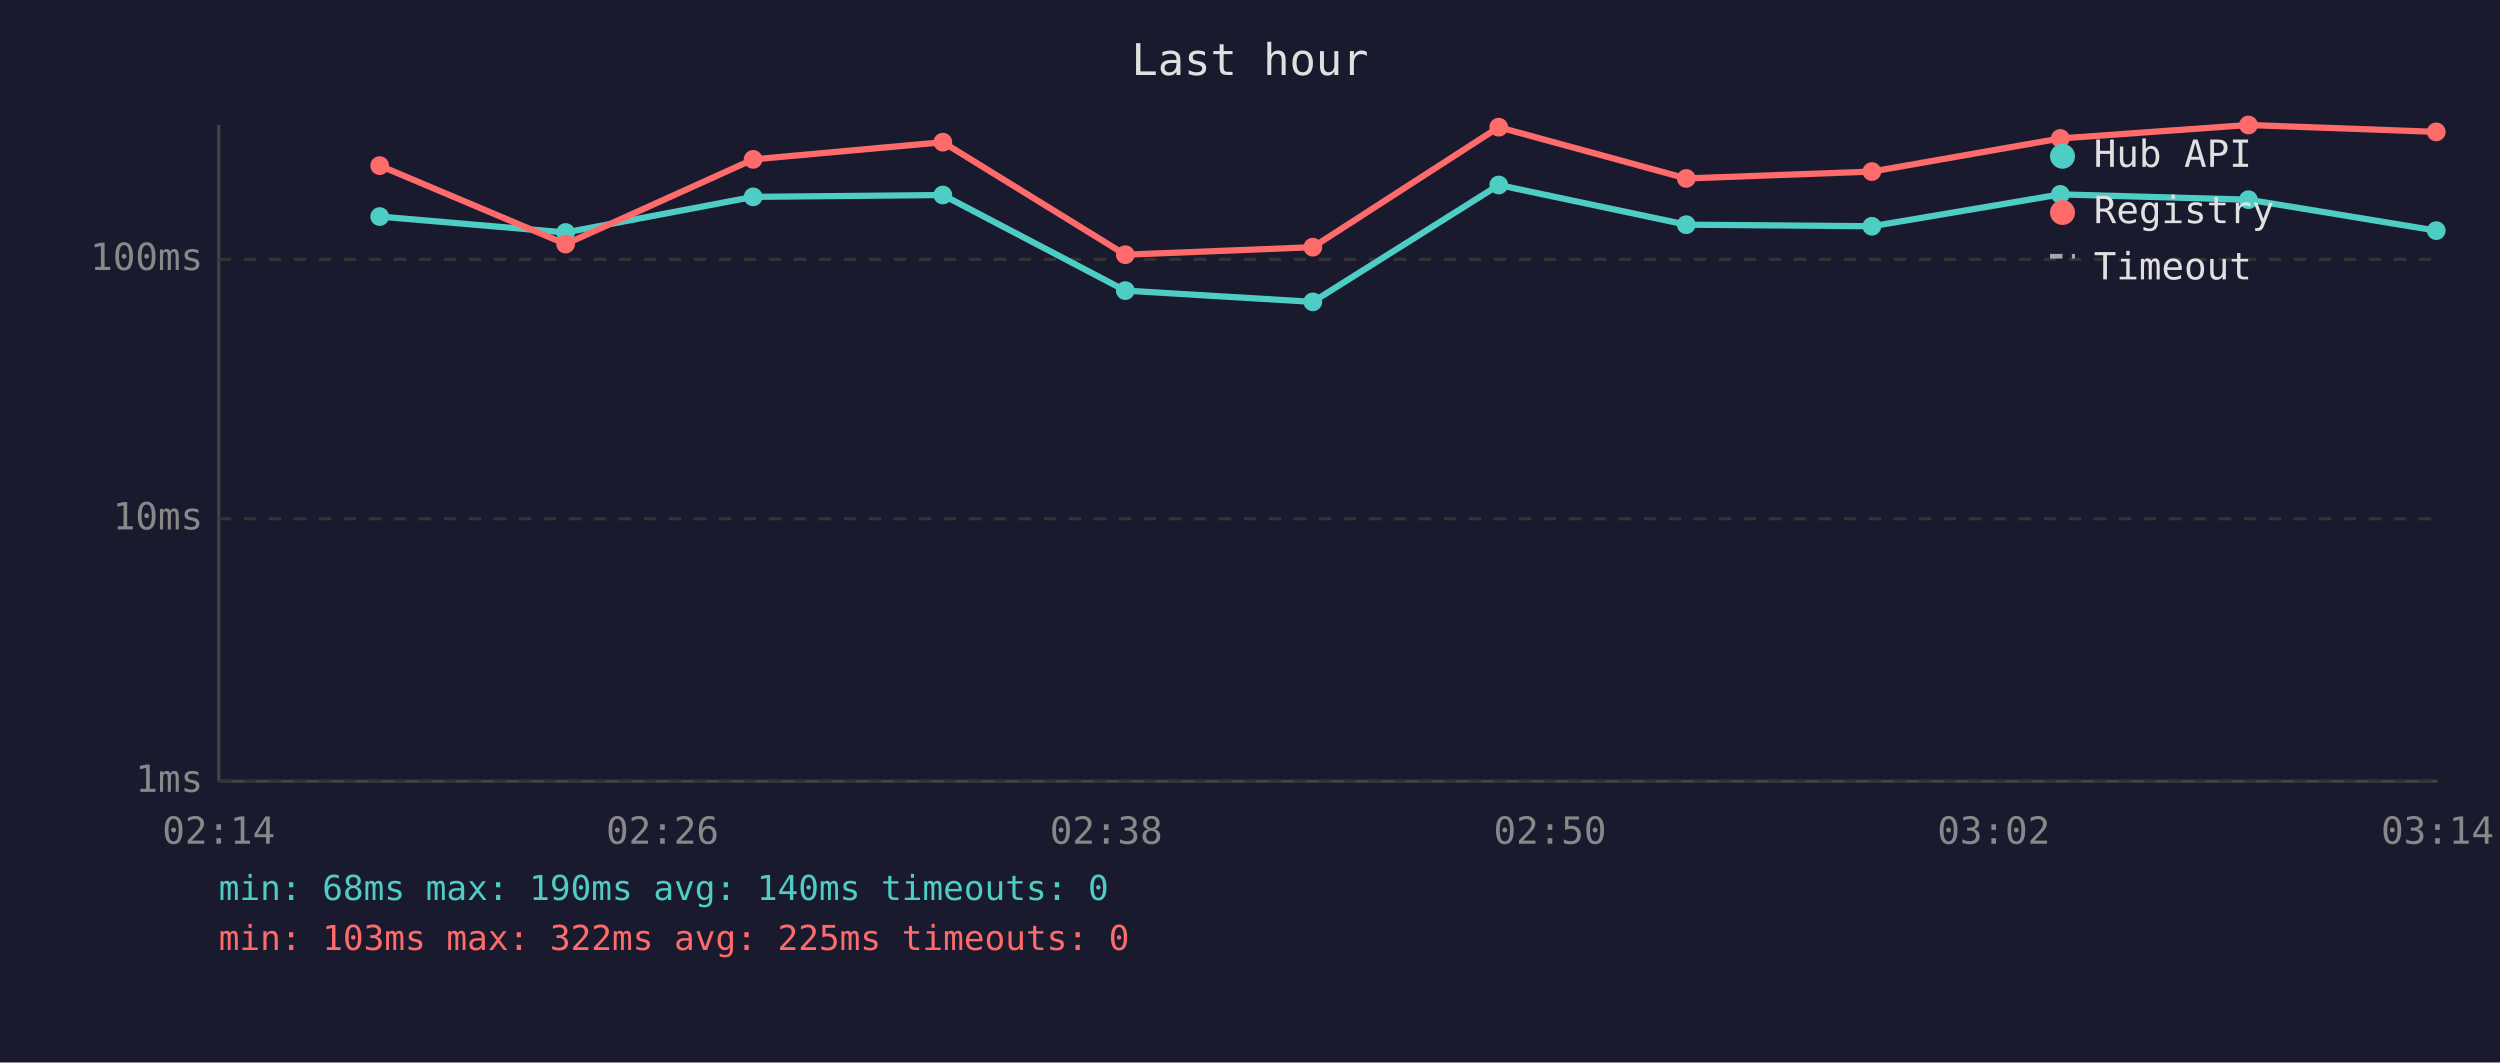
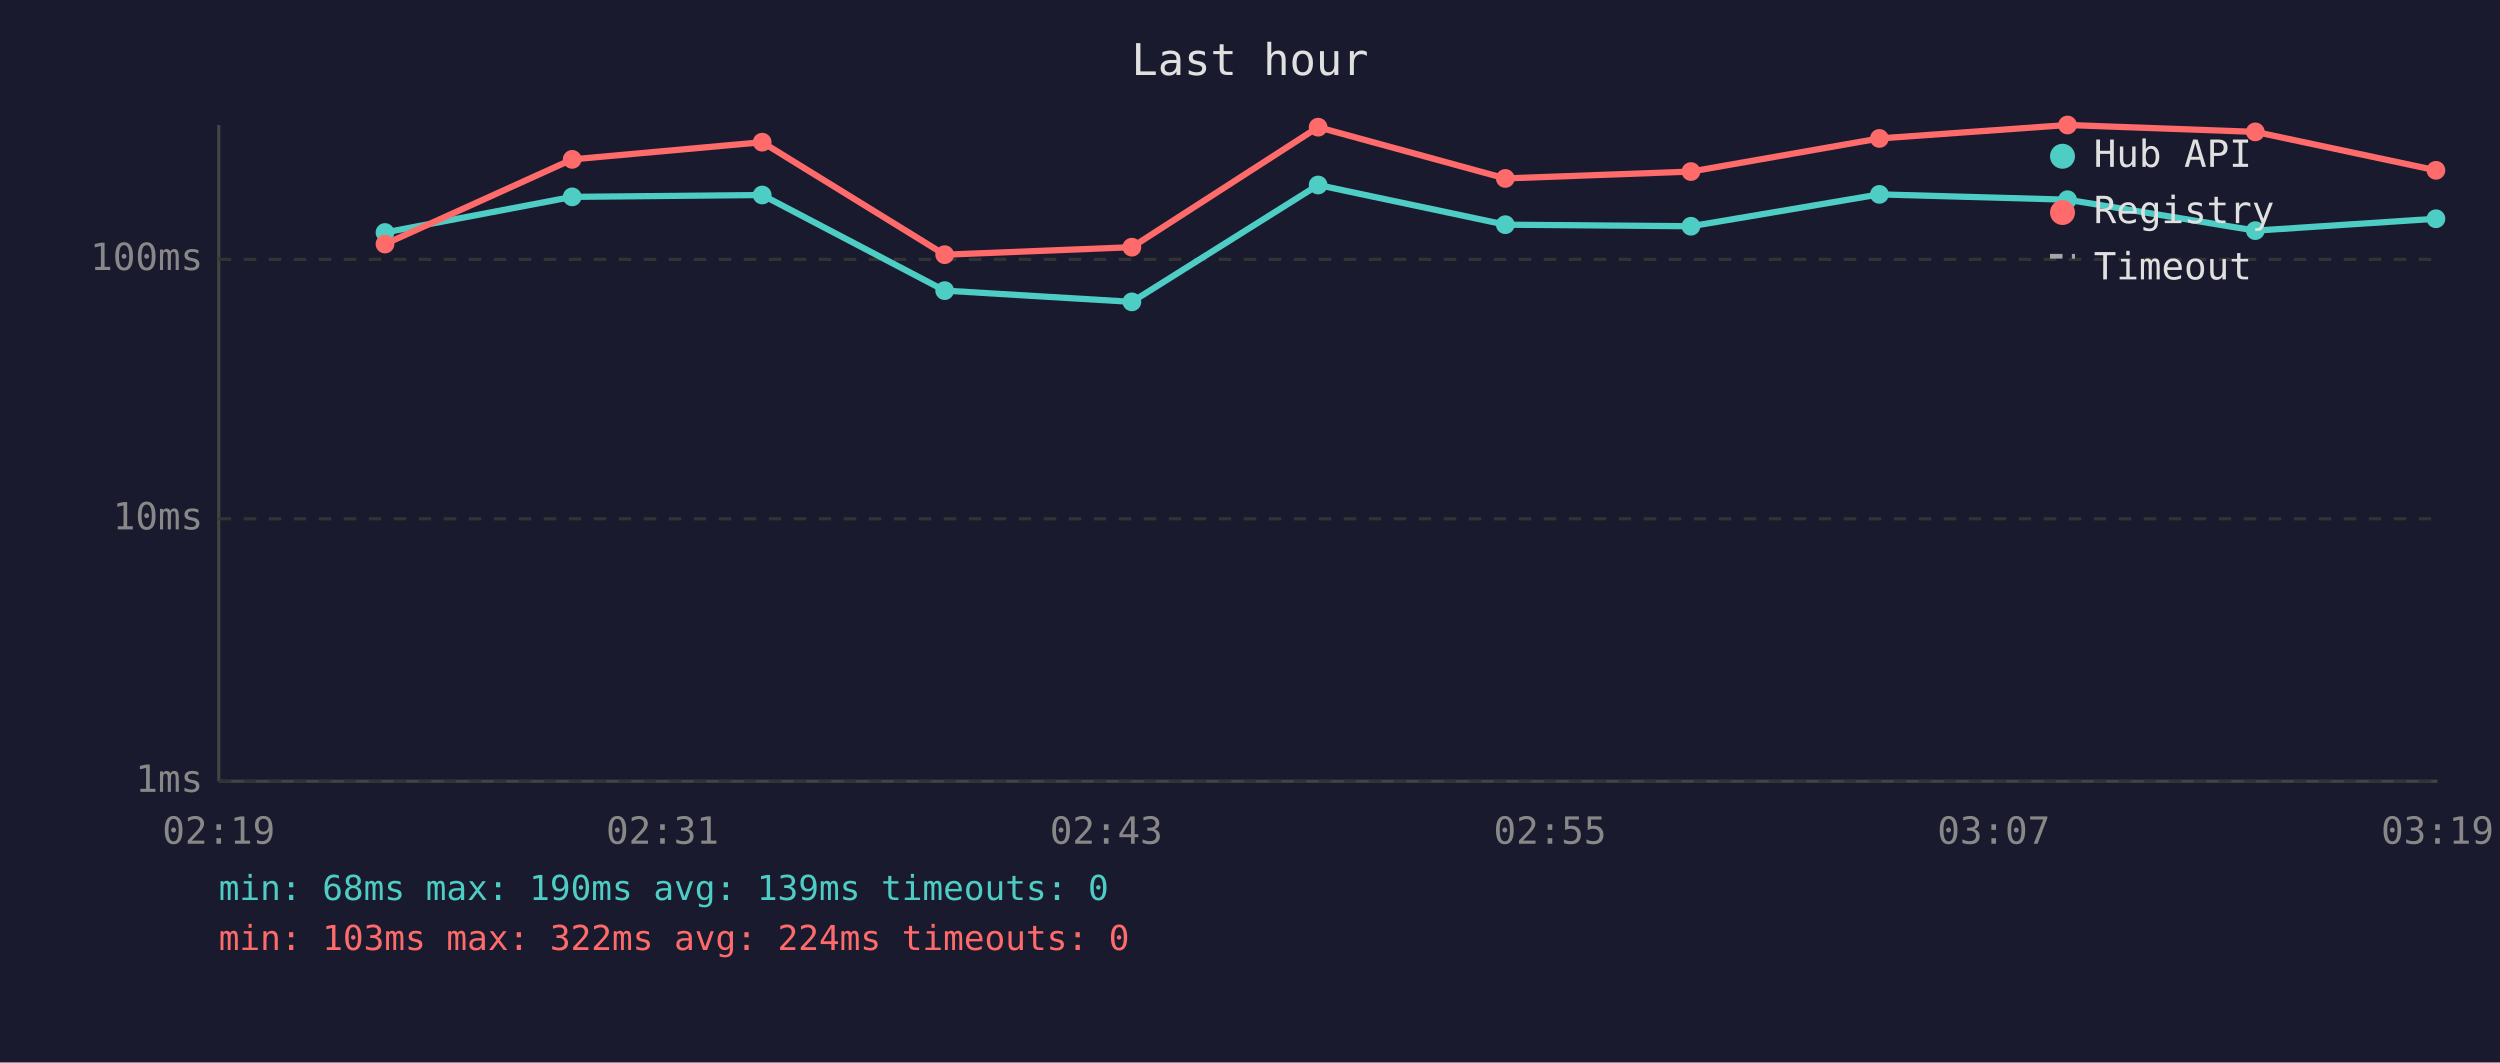
<svg xmlns="http://www.w3.org/2000/svg" viewBox="0 0 800 340" font-family="monospace" font-size="12">
  <rect width="800" height="340" fill="#1a1a2e" />
  <text x="400" y="24" fill="#e0e0e0" font-size="14" text-anchor="middle">Last hour</text>
  <line x1="70" y1="40" x2="70" y2="250" stroke="#444" stroke-width="1" />
  <line x1="70" y1="250" x2="780" y2="250" stroke="#444" stroke-width="1" />
  <line x1="70" y1="250" x2="780" y2="250" stroke="#333" stroke-width="1" stroke-dasharray="4" />
  <text x="65" y="250" fill="#888" text-anchor="end" dominant-baseline="middle">1ms</text>
  <line x1="70" y1="166" x2="780" y2="166" stroke="#333" stroke-width="1" stroke-dasharray="4" />
  <text x="65" y="166" fill="#888" text-anchor="end" dominant-baseline="middle">10ms</text>
  <line x1="70" y1="83" x2="780" y2="83" stroke="#333" stroke-width="1" stroke-dasharray="4" />
  <text x="65" y="83" fill="#888" text-anchor="end" dominant-baseline="middle">100ms</text>
-   <text x="70" y="270" fill="#888" text-anchor="middle">02:14</text>
-   <text x="212" y="270" fill="#888" text-anchor="middle">02:26</text>
-   <text x="354" y="270" fill="#888" text-anchor="middle">02:38</text>
-   <text x="496" y="270" fill="#888" text-anchor="middle">02:50</text>
-   <text x="638" y="270" fill="#888" text-anchor="middle">03:02</text>
-   <text x="780" y="270" fill="#888" text-anchor="middle">03:14</text>
-   <polyline points="121.5,69.3 181.0,74.4 241.0,63.0 301.7,62.4 360.1,93.0 420.1,96.6 479.6,59.2 539.6,71.9 599.0,72.4 659.3,62.2 719.5,63.9 779.6,73.8" fill="none" stroke="#4ecdc4" stroke-width="2" opacity="1" />
-   <circle cx="121.5" cy="69.3" r="3" fill="#4ecdc4" />
-   <circle cx="181.0" cy="74.4" r="3" fill="#4ecdc4" />
-   <circle cx="241.0" cy="63.0" r="3" fill="#4ecdc4" />
-   <circle cx="301.7" cy="62.4" r="3" fill="#4ecdc4" />
-   <circle cx="360.1" cy="93.0" r="3" fill="#4ecdc4" />
-   <circle cx="420.1" cy="96.6" r="3" fill="#4ecdc4" />
-   <circle cx="479.6" cy="59.2" r="3" fill="#4ecdc4" />
-   <circle cx="539.6" cy="71.9" r="3" fill="#4ecdc4" />
-   <circle cx="599.0" cy="72.4" r="3" fill="#4ecdc4" />
-   <circle cx="659.3" cy="62.2" r="3" fill="#4ecdc4" />
-   <circle cx="719.5" cy="63.9" r="3" fill="#4ecdc4" />
-   <circle cx="779.6" cy="73.8" r="3" fill="#4ecdc4" />
-   <polyline points="121.5,53.0 181.0,78.1 241.0,51.0 301.7,45.5 360.1,81.5 420.1,79.1 479.6,40.7 539.6,57.1 599.0,54.9 659.3,44.3 719.5,40.0 779.6,42.2" fill="none" stroke="#ff6b6b" stroke-width="2" opacity="1" />
-   <circle cx="121.5" cy="53.0" r="3" fill="#ff6b6b" />
-   <circle cx="181.0" cy="78.1" r="3" fill="#ff6b6b" />
-   <circle cx="241.0" cy="51.0" r="3" fill="#ff6b6b" />
-   <circle cx="301.7" cy="45.5" r="3" fill="#ff6b6b" />
-   <circle cx="360.1" cy="81.5" r="3" fill="#ff6b6b" />
-   <circle cx="420.1" cy="79.1" r="3" fill="#ff6b6b" />
-   <circle cx="479.6" cy="40.7" r="3" fill="#ff6b6b" />
-   <circle cx="539.6" cy="57.1" r="3" fill="#ff6b6b" />
-   <circle cx="599.0" cy="54.9" r="3" fill="#ff6b6b" />
-   <circle cx="659.3" cy="44.3" r="3" fill="#ff6b6b" />
-   <circle cx="719.5" cy="40.0" r="3" fill="#ff6b6b" />
-   <circle cx="779.6" cy="42.2" r="3" fill="#ff6b6b" />
+   <text x="70" y="270" fill="#888" text-anchor="middle">02:19</text>
+   <text x="212" y="270" fill="#888" text-anchor="middle">02:31</text>
+   <text x="354" y="270" fill="#888" text-anchor="middle">02:43</text>
+   <text x="496" y="270" fill="#888" text-anchor="middle">02:55</text>
+   <text x="638" y="270" fill="#888" text-anchor="middle">03:07</text>
+   <text x="780" y="270" fill="#888" text-anchor="middle">03:19</text>
+   <polyline points="123.2,74.4 183.1,63.0 243.9,62.4 302.3,93.0 362.2,96.6 421.8,59.2 481.7,71.9 541.1,72.4 601.4,62.2 661.6,63.9 721.7,73.8 779.5,70.0" fill="none" stroke="#4ecdc4" stroke-width="2" opacity="1" />
+   <circle cx="123.2" cy="74.4" r="3" fill="#4ecdc4" />
+   <circle cx="183.1" cy="63.0" r="3" fill="#4ecdc4" />
+   <circle cx="243.9" cy="62.4" r="3" fill="#4ecdc4" />
+   <circle cx="302.3" cy="93.0" r="3" fill="#4ecdc4" />
+   <circle cx="362.2" cy="96.6" r="3" fill="#4ecdc4" />
+   <circle cx="421.8" cy="59.2" r="3" fill="#4ecdc4" />
+   <circle cx="481.7" cy="71.9" r="3" fill="#4ecdc4" />
+   <circle cx="541.1" cy="72.4" r="3" fill="#4ecdc4" />
+   <circle cx="601.4" cy="62.2" r="3" fill="#4ecdc4" />
+   <circle cx="661.6" cy="63.9" r="3" fill="#4ecdc4" />
+   <circle cx="721.7" cy="73.8" r="3" fill="#4ecdc4" />
+   <circle cx="779.5" cy="70.0" r="3" fill="#4ecdc4" />
+   <polyline points="123.2,78.1 183.1,51.0 243.9,45.5 302.3,81.5 362.2,79.1 421.8,40.7 481.7,57.1 541.1,54.9 601.4,44.3 661.6,40.0 721.7,42.2 779.5,54.5" fill="none" stroke="#ff6b6b" stroke-width="2" opacity="1" />
+   <circle cx="123.2" cy="78.1" r="3" fill="#ff6b6b" />
+   <circle cx="183.1" cy="51.0" r="3" fill="#ff6b6b" />
+   <circle cx="243.9" cy="45.5" r="3" fill="#ff6b6b" />
+   <circle cx="302.3" cy="81.5" r="3" fill="#ff6b6b" />
+   <circle cx="362.2" cy="79.1" r="3" fill="#ff6b6b" />
+   <circle cx="421.8" cy="40.7" r="3" fill="#ff6b6b" />
+   <circle cx="481.7" cy="57.1" r="3" fill="#ff6b6b" />
+   <circle cx="541.1" cy="54.9" r="3" fill="#ff6b6b" />
+   <circle cx="601.4" cy="44.3" r="3" fill="#ff6b6b" />
+   <circle cx="661.6" cy="40.0" r="3" fill="#ff6b6b" />
+   <circle cx="721.7" cy="42.2" r="3" fill="#ff6b6b" />
+   <circle cx="779.5" cy="54.5" r="3" fill="#ff6b6b" />
  <circle cx="660" cy="50" r="4" fill="#4ecdc4" />
  <text x="670" y="50" fill="#e0e0e0" dominant-baseline="middle">Hub API</text>
  <circle cx="660" cy="68" r="4" fill="#ff6b6b" />
  <text x="670" y="68" fill="#e0e0e0" dominant-baseline="middle">Registry</text>
  <line x1="656" y1="82" x2="664" y2="82" stroke="#e0e0e0" stroke-width="1.5" stroke-dasharray="4,3" opacity="0.7" />
  <text x="670" y="86" fill="#e0e0e0" dominant-baseline="middle">Timeout</text>
-   <text x="70" y="288" fill="#4ecdc4" font-size="11">min: 68ms  max: 190ms  avg: 140ms  timeouts: 0</text>
-   <text x="70" y="304" fill="#ff6b6b" font-size="11">min: 103ms  max: 322ms  avg: 225ms  timeouts: 0</text>
+   <text x="70" y="288" fill="#4ecdc4" font-size="11">min: 68ms  max: 190ms  avg: 139ms  timeouts: 0</text>
+   <text x="70" y="304" fill="#ff6b6b" font-size="11">min: 103ms  max: 322ms  avg: 224ms  timeouts: 0</text>
</svg>
